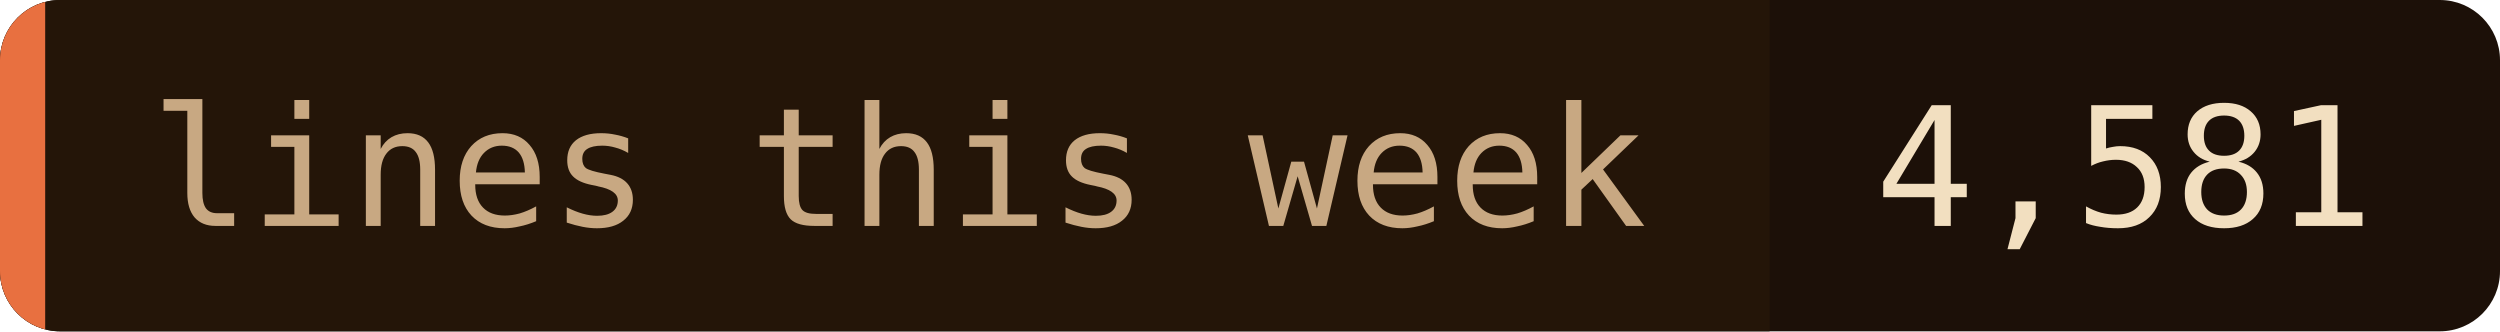
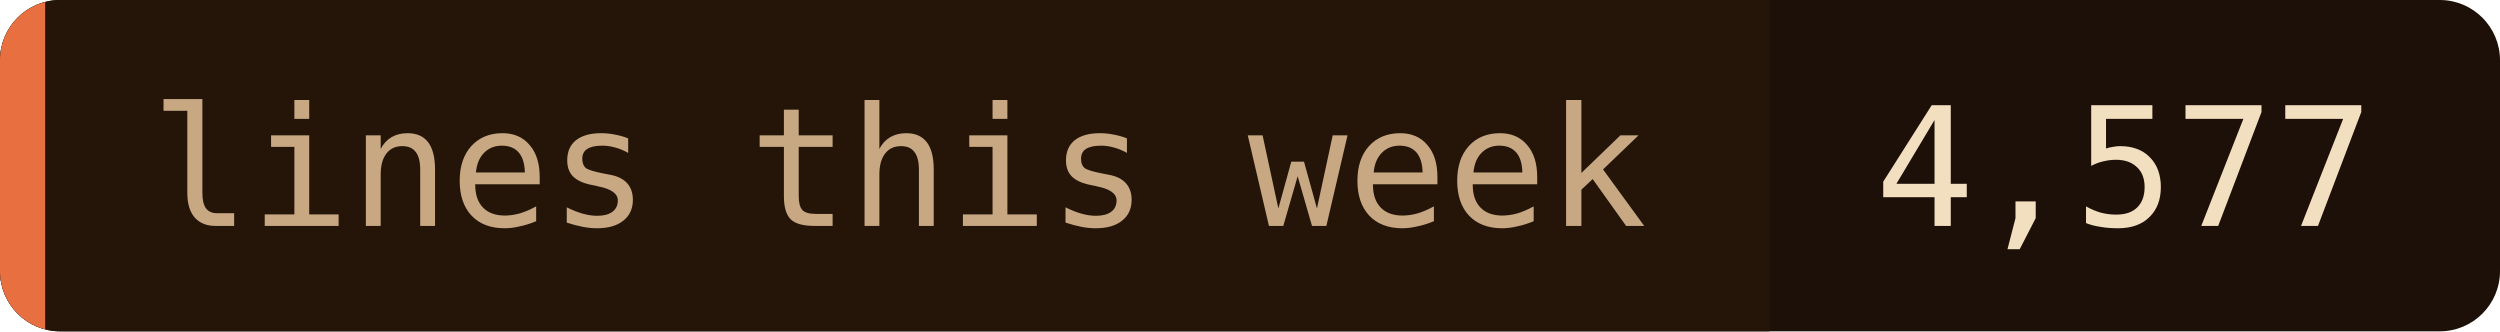
- <svg xmlns="http://www.w3.org/2000/svg" width="166" height="22" role="img" aria-label="lines this week: 4,581">
+ <svg xmlns="http://www.w3.org/2000/svg" width="166" height="22" role="img" aria-label="lines this week: 4,577">
  <clipPath id="c">
    <rect width="166" height="22" rx="4" />
  </clipPath>
  <g clip-path="url(#c)">
    <rect width="166" height="22" fill="#1c1008" />
    <rect width="117.5" height="22" fill="#241508" />
    <rect width="3" height="22" fill="#e87040" />
  </g>
  <g font-family="'JetBrains Mono', 'Fira Code', ui-monospace, SFMono-Regular, Menlo, monospace" font-size="11">
    <text x="10" y="15" fill="#c8a882">lines this week</text>
-     <text x="124.5" y="15" fill="#f2dfc0">4,581</text>
+     <text x="124.5" y="15" fill="#f2dfc0">4,577</text>
  </g>
</svg>
